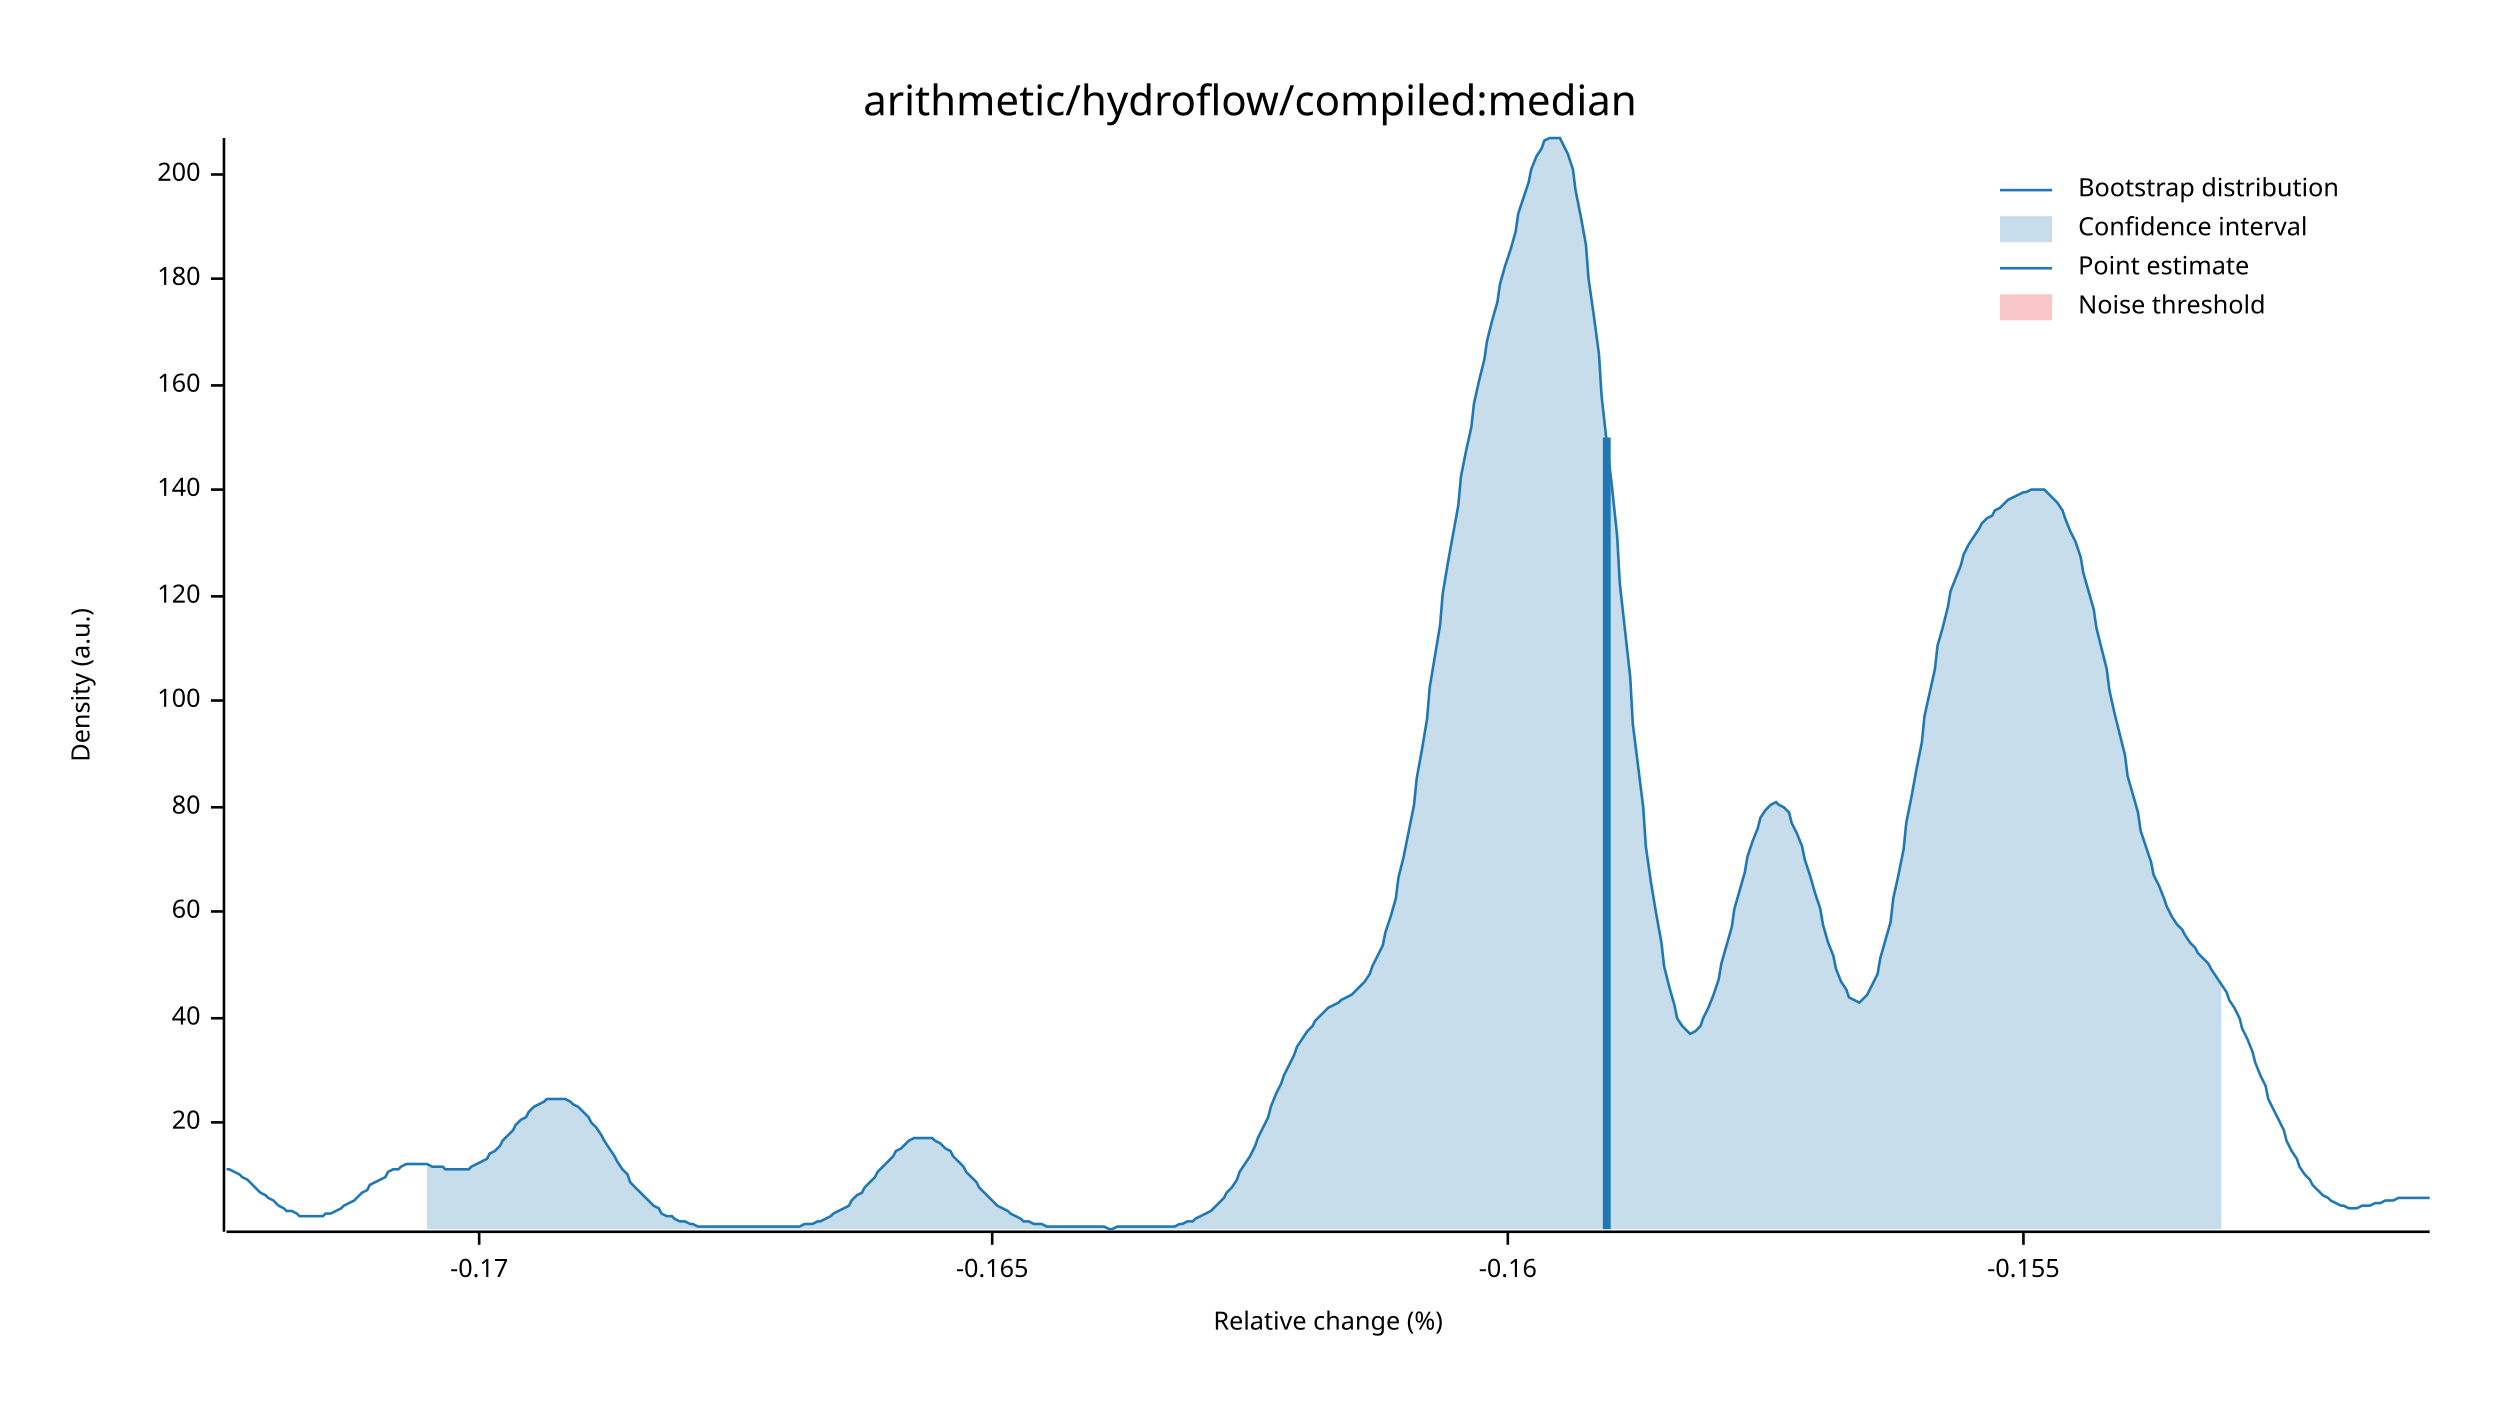
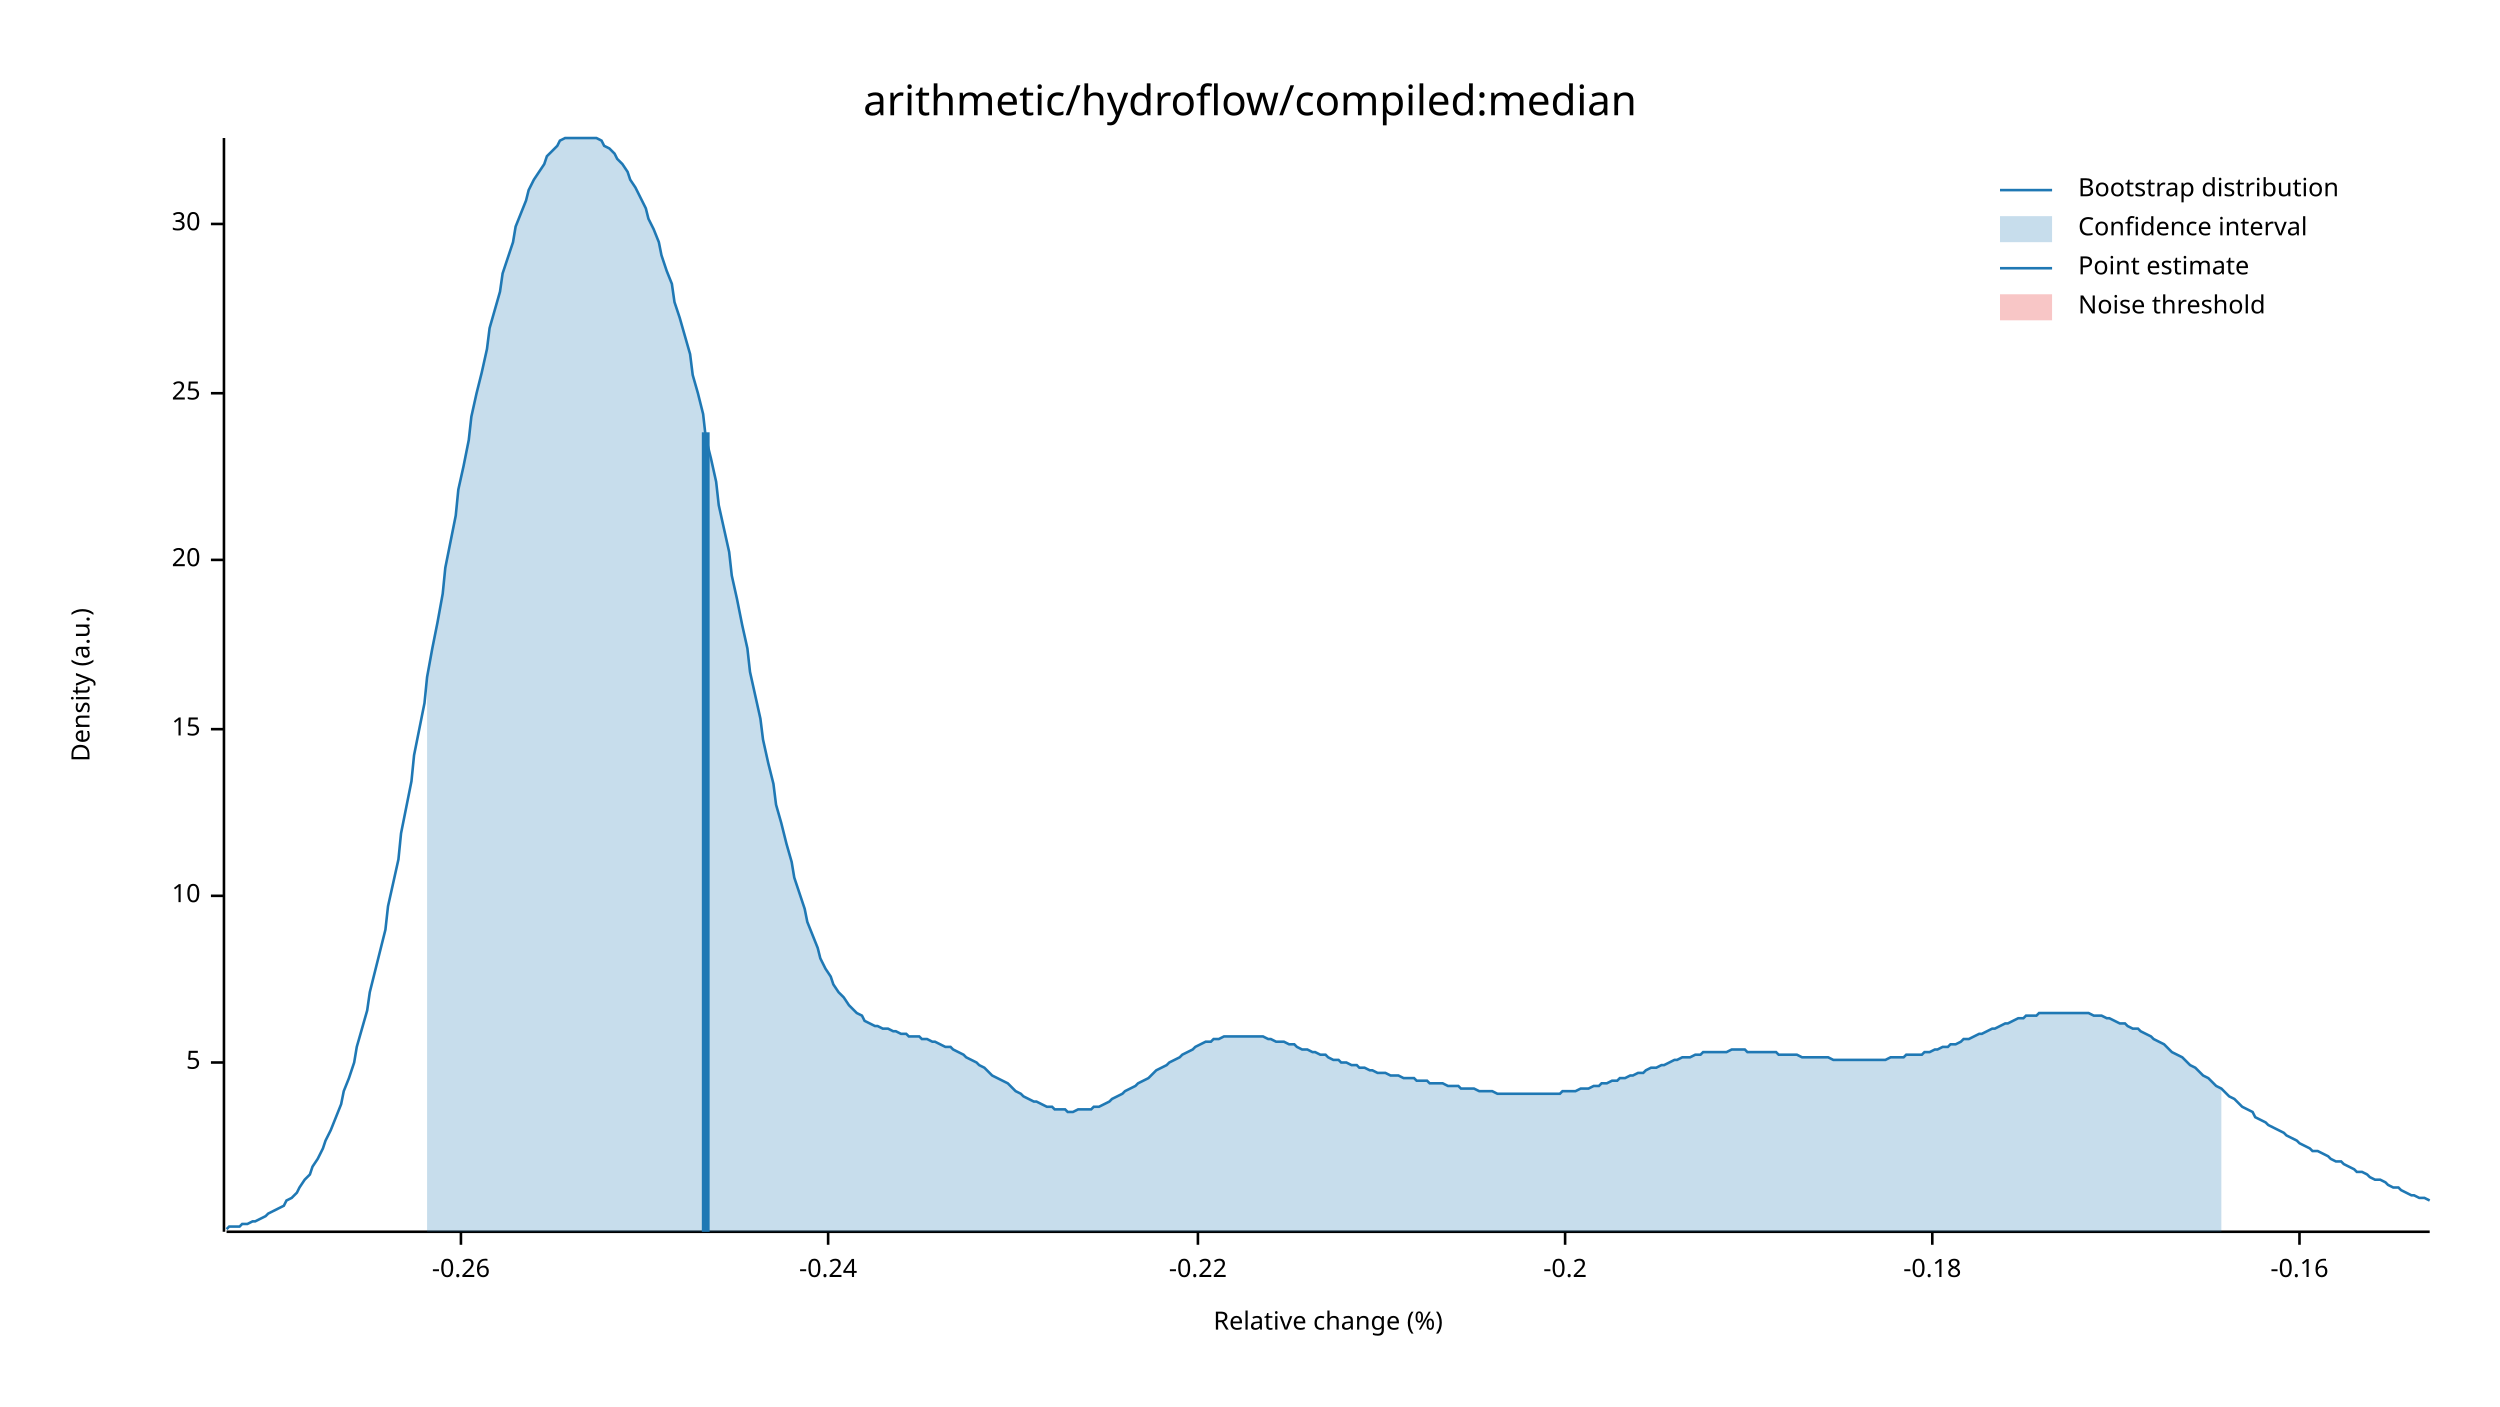
<svg xmlns="http://www.w3.org/2000/svg" width="960" height="540" viewBox="0 0 960 540">
  <text x="480" y="32" dy="0.76em" text-anchor="middle" font-family="sans-serif" font-size="16.129" opacity="1" fill="#000000">
arithmetic/hydroflow/compiled:median
</text>
  <text x="27" y="263" dy="0.76em" text-anchor="middle" font-family="sans-serif" font-size="9.677" opacity="1" fill="#000000" transform="rotate(270, 27, 263)">
Density (a.u.)
</text>
  <text x="510" y="513" dy="-0.5ex" text-anchor="middle" font-family="sans-serif" font-size="9.677" opacity="1" fill="#000000">
Relative change (%)
</text>
  <polyline fill="none" opacity="1" stroke="#000000" stroke-width="1" points="86,53 86,473 " />
-   <text x="77" y="431" dy="0.5ex" text-anchor="end" font-family="sans-serif" font-size="9.677" opacity="1" fill="#000000">
+   <text x="77" y="408" dy="0.5ex" text-anchor="end" font-family="sans-serif" font-size="9.677" opacity="1" fill="#000000">
+ 5
+ </text>
+   <polyline fill="none" opacity="1" stroke="#000000" stroke-width="1" points="81,408 86,408 " />
+   <text x="77" y="344" dy="0.5ex" text-anchor="end" font-family="sans-serif" font-size="9.677" opacity="1" fill="#000000">
+ 10
+ </text>
+   <polyline fill="none" opacity="1" stroke="#000000" stroke-width="1" points="81,344 86,344 " />
+   <text x="77" y="280" dy="0.5ex" text-anchor="end" font-family="sans-serif" font-size="9.677" opacity="1" fill="#000000">
+ 15
+ </text>
+   <polyline fill="none" opacity="1" stroke="#000000" stroke-width="1" points="81,280 86,280 " />
+   <text x="77" y="215" dy="0.5ex" text-anchor="end" font-family="sans-serif" font-size="9.677" opacity="1" fill="#000000">
20
</text>
-   <polyline fill="none" opacity="1" stroke="#000000" stroke-width="1" points="81,431 86,431 " />
-   <text x="77" y="391" dy="0.5ex" text-anchor="end" font-family="sans-serif" font-size="9.677" opacity="1" fill="#000000">
- 40
+   <polyline fill="none" opacity="1" stroke="#000000" stroke-width="1" points="81,215 86,215 " />
+   <text x="77" y="151" dy="0.5ex" text-anchor="end" font-family="sans-serif" font-size="9.677" opacity="1" fill="#000000">
+ 25
</text>
-   <polyline fill="none" opacity="1" stroke="#000000" stroke-width="1" points="81,391 86,391 " />
-   <text x="77" y="350" dy="0.5ex" text-anchor="end" font-family="sans-serif" font-size="9.677" opacity="1" fill="#000000">
- 60
+   <polyline fill="none" opacity="1" stroke="#000000" stroke-width="1" points="81,151 86,151 " />
+   <text x="77" y="86" dy="0.5ex" text-anchor="end" font-family="sans-serif" font-size="9.677" opacity="1" fill="#000000">
+ 30
</text>
-   <polyline fill="none" opacity="1" stroke="#000000" stroke-width="1" points="81,350 86,350 " />
-   <text x="77" y="310" dy="0.5ex" text-anchor="end" font-family="sans-serif" font-size="9.677" opacity="1" fill="#000000">
- 80
+   <polyline fill="none" opacity="1" stroke="#000000" stroke-width="1" points="81,86 86,86 " />
+   <polyline fill="none" opacity="1" stroke="#000000" stroke-width="1" points="87,473 933,473 " />
+   <text x="177" y="483" dy="0.76em" text-anchor="middle" font-family="sans-serif" font-size="9.677" opacity="1" fill="#000000">
+ -0.26
</text>
-   <polyline fill="none" opacity="1" stroke="#000000" stroke-width="1" points="81,310 86,310 " />
-   <text x="77" y="269" dy="0.5ex" text-anchor="end" font-family="sans-serif" font-size="9.677" opacity="1" fill="#000000">
- 100
+   <polyline fill="none" opacity="1" stroke="#000000" stroke-width="1" points="177,473 177,478 " />
+   <text x="318" y="483" dy="0.76em" text-anchor="middle" font-family="sans-serif" font-size="9.677" opacity="1" fill="#000000">
+ -0.24
</text>
-   <polyline fill="none" opacity="1" stroke="#000000" stroke-width="1" points="81,269 86,269 " />
-   <text x="77" y="229" dy="0.5ex" text-anchor="end" font-family="sans-serif" font-size="9.677" opacity="1" fill="#000000">
- 120
+   <polyline fill="none" opacity="1" stroke="#000000" stroke-width="1" points="318,473 318,478 " />
+   <text x="460" y="483" dy="0.76em" text-anchor="middle" font-family="sans-serif" font-size="9.677" opacity="1" fill="#000000">
+ -0.22
</text>
-   <polyline fill="none" opacity="1" stroke="#000000" stroke-width="1" points="81,229 86,229 " />
-   <text x="77" y="188" dy="0.5ex" text-anchor="end" font-family="sans-serif" font-size="9.677" opacity="1" fill="#000000">
- 140
+   <polyline fill="none" opacity="1" stroke="#000000" stroke-width="1" points="460,473 460,478 " />
+   <text x="601" y="483" dy="0.76em" text-anchor="middle" font-family="sans-serif" font-size="9.677" opacity="1" fill="#000000">
+ -0.2
</text>
-   <polyline fill="none" opacity="1" stroke="#000000" stroke-width="1" points="81,188 86,188 " />
-   <text x="77" y="148" dy="0.5ex" text-anchor="end" font-family="sans-serif" font-size="9.677" opacity="1" fill="#000000">
- 160
+   <polyline fill="none" opacity="1" stroke="#000000" stroke-width="1" points="601,473 601,478 " />
+   <text x="742" y="483" dy="0.76em" text-anchor="middle" font-family="sans-serif" font-size="9.677" opacity="1" fill="#000000">
+ -0.18
</text>
-   <polyline fill="none" opacity="1" stroke="#000000" stroke-width="1" points="81,148 86,148 " />
-   <text x="77" y="107" dy="0.5ex" text-anchor="end" font-family="sans-serif" font-size="9.677" opacity="1" fill="#000000">
- 180
- </text>
-   <polyline fill="none" opacity="1" stroke="#000000" stroke-width="1" points="81,107 86,107 " />
-   <text x="77" y="67" dy="0.5ex" text-anchor="end" font-family="sans-serif" font-size="9.677" opacity="1" fill="#000000">
- 200
- </text>
-   <polyline fill="none" opacity="1" stroke="#000000" stroke-width="1" points="81,67 86,67 " />
-   <polyline fill="none" opacity="1" stroke="#000000" stroke-width="1" points="87,473 933,473 " />
-   <text x="184" y="483" dy="0.76em" text-anchor="middle" font-family="sans-serif" font-size="9.677" opacity="1" fill="#000000">
- -0.17
- </text>
-   <polyline fill="none" opacity="1" stroke="#000000" stroke-width="1" points="184,473 184,478 " />
-   <text x="381" y="483" dy="0.76em" text-anchor="middle" font-family="sans-serif" font-size="9.677" opacity="1" fill="#000000">
- -0.165
- </text>
-   <polyline fill="none" opacity="1" stroke="#000000" stroke-width="1" points="381,473 381,478 " />
-   <text x="579" y="483" dy="0.76em" text-anchor="middle" font-family="sans-serif" font-size="9.677" opacity="1" fill="#000000">
+   <polyline fill="none" opacity="1" stroke="#000000" stroke-width="1" points="742,473 742,478 " />
+   <text x="883" y="483" dy="0.76em" text-anchor="middle" font-family="sans-serif" font-size="9.677" opacity="1" fill="#000000">
-0.16
</text>
-   <polyline fill="none" opacity="1" stroke="#000000" stroke-width="1" points="579,473 579,478 " />
-   <text x="777" y="483" dy="0.76em" text-anchor="middle" font-family="sans-serif" font-size="9.677" opacity="1" fill="#000000">
- -0.155
- </text>
-   <polyline fill="none" opacity="1" stroke="#000000" stroke-width="1" points="777,473 777,478 " />
-   <polyline fill="none" opacity="1" stroke="#1F78B4" stroke-width="1" points="87,449 88,449 90,450 92,451 93,452 95,453 97,455 98,456 100,458 102,459 103,460 105,461 107,463 109,464 110,465 112,465 114,466 115,467 117,467 119,467 120,467 122,467 124,467 125,466 127,466 129,465 131,464 132,463 134,462 136,461 137,460 139,458 141,457 142,455 144,454 146,453 148,452 149,450 151,449 153,449 154,448 156,447 158,447 159,447 161,447 163,447 164,447 166,448 168,448 170,448 171,449 173,449 175,449 176,449 178,449 180,449 181,448 183,447 185,446 187,445 188,443 190,442 192,440 193,438 195,436 197,434 198,432 200,430 202,429 203,427 205,425 207,424 209,423 210,422 212,422 214,422 215,422 217,422 219,423 220,424 222,425 224,427 226,429 227,431 229,433 231,436 232,438 234,441 236,444 237,446 239,449 241,451 242,454 244,456 246,458 248,460 249,461 251,463 253,464 254,466 256,467 258,467 259,468 261,469 263,469 265,470 266,470 268,471 270,471 271,471 273,471 275,471 276,471 278,471 280,471 281,471 283,471 285,471 287,471 288,471 290,471 292,471 293,471 295,471 297,471 298,471 300,471 302,471 304,471 305,471 307,471 309,470 310,470 312,470 314,469 315,469 317,468 319,467 320,466 322,465 324,464 326,463 327,461 329,459 331,458 332,456 334,454 336,452 337,450 339,448 341,446 343,444 344,442 346,441 348,439 349,438 351,437 353,437 354,437 356,437 358,437 359,438 361,439 363,441 365,442 366,444 368,446 370,448 371,450 373,452 375,454 376,456 378,458 380,460 381,461 383,463 385,464 387,465 388,466 390,467 392,468 393,469 395,469 397,470 398,470 400,470 402,471 404,471 405,471 407,471 409,471 410,471 412,471 414,471 415,471 417,471 419,471 420,471 422,471 424,471 426,472 427,472 429,471 431,471 432,471 434,471 436,471 437,471 439,471 441,471 443,471 444,471 446,471 448,471 449,471 451,471 453,470 454,470 456,469 458,469 459,468 461,467 463,466 465,465 466,464 468,462 470,460 471,458 473,456 475,453 476,450 478,447 480,444 482,440 483,437 485,433 487,429 488,425 490,420 492,416 493,413 495,409 497,405 498,402 500,399 502,396 504,394 505,392 507,390 509,388 510,387 512,386 514,385 515,384 517,383 519,382 521,380 522,379 524,377 526,374 527,371 529,367 531,363 532,358 534,352 536,345 537,337 539,329 541,319 543,309 544,299 546,288 548,276 549,264 551,252 553,240 554,228 556,216 558,205 560,194 561,183 563,173 565,164 566,155 568,146 570,138 571,131 573,123 575,116 576,109 578,102 580,96 582,89 583,82 585,76 587,70 588,65 590,60 592,57 593,54 595,53 597,53 599,53 600,55 602,59 604,65 605,73 607,83 609,94 610,107 612,121 614,136 615,152 617,170 619,187 621,206 622,224 624,242 626,260 627,278 629,294 631,310 632,325 634,339 636,351 638,362 639,371 641,379 643,386 644,391 646,394 648,396 649,397 651,396 653,394 654,391 656,387 658,382 660,376 661,370 663,363 665,356 666,349 668,342 670,335 671,329 673,323 675,318 676,314 678,311 680,309 682,308 683,309 685,310 687,312 688,316 690,320 692,325 693,330 695,336 697,343 699,349 700,355 702,362 704,367 705,372 707,377 709,380 710,383 712,384 714,385 715,384 717,382 719,378 721,374 722,368 724,361 726,354 727,345 729,336 731,326 732,316 734,306 736,295 738,285 739,275 741,266 743,257 744,248 746,241 748,233 749,227 751,222 753,217 754,213 756,209 758,206 760,203 761,201 763,199 765,198 766,196 768,195 770,193 771,192 773,191 775,190 777,189 778,189 780,188 782,188 783,188 785,188 787,190 788,191 790,193 792,196 793,199 795,204 797,208 799,214 800,220 802,227 804,234 805,241 807,249 809,257 810,265 812,274 814,282 816,290 817,298 819,305 821,312 822,319 824,325 826,331 827,336 829,340 831,345 832,348 834,352 836,355 838,357 839,359 841,362 843,364 844,366 846,368 848,370 849,372 851,375 853,378 855,381 856,384 858,387 860,391 861,395 863,399 865,404 866,408 868,413 870,417 871,422 873,426 875,430 877,434 878,438 880,442 882,445 883,448 885,451 887,453 888,455 890,457 892,459 894,460 895,461 897,462 899,463 900,463 902,464 904,464 905,464 907,463 909,463 910,463 912,462 914,462 916,461 917,461 919,461 921,460 922,460 924,460 926,460 927,460 929,460 931,460 933,460 " />
-   <polygon opacity="0.25" fill="#1F78B4" points="164,447 166,448 168,448 170,448 171,449 173,449 175,449 176,449 178,449 180,449 181,448 183,447 185,446 187,445 188,443 190,442 192,440 193,438 195,436 197,434 198,432 200,430 202,429 203,427 205,425 207,424 209,423 210,422 212,422 214,422 215,422 217,422 219,423 220,424 222,425 224,427 226,429 227,431 229,433 231,436 232,438 234,441 236,444 237,446 239,449 241,451 242,454 244,456 246,458 248,460 249,461 251,463 253,464 254,466 256,467 258,467 259,468 261,469 263,469 265,470 266,470 268,471 270,471 271,471 273,471 275,471 276,471 278,471 280,471 281,471 283,471 285,471 287,471 288,471 290,471 292,471 293,471 295,471 297,471 298,471 300,471 302,471 304,471 305,471 307,471 309,470 310,470 312,470 314,469 315,469 317,468 319,467 320,466 322,465 324,464 326,463 327,461 329,459 331,458 332,456 334,454 336,452 337,450 339,448 341,446 343,444 344,442 346,441 348,439 349,438 351,437 353,437 354,437 356,437 358,437 359,438 361,439 363,441 365,442 366,444 368,446 370,448 371,450 373,452 375,454 376,456 378,458 380,460 381,461 383,463 385,464 387,465 388,466 390,467 392,468 393,469 395,469 397,470 398,470 400,470 402,471 404,471 405,471 407,471 409,471 410,471 412,471 414,471 415,471 417,471 419,471 420,471 422,471 424,471 426,472 427,472 429,471 431,471 432,471 434,471 436,471 437,471 439,471 441,471 443,471 444,471 446,471 448,471 449,471 451,471 453,470 454,470 456,469 458,469 459,468 461,467 463,466 465,465 466,464 468,462 470,460 471,458 473,456 475,453 476,450 478,447 480,444 482,440 483,437 485,433 487,429 488,425 490,420 492,416 493,413 495,409 497,405 498,402 500,399 502,396 504,394 505,392 507,390 509,388 510,387 512,386 514,385 515,384 517,383 519,382 521,380 522,379 524,377 526,374 527,371 529,367 531,363 532,358 534,352 536,345 537,337 539,329 541,319 543,309 544,299 546,288 548,276 549,264 551,252 553,240 554,228 556,216 558,205 560,194 561,183 563,173 565,164 566,155 568,146 570,138 571,131 573,123 575,116 576,109 578,102 580,96 582,89 583,82 585,76 587,70 588,65 590,60 592,57 593,54 595,53 597,53 599,53 600,55 602,59 604,65 605,73 607,83 609,94 610,107 612,121 614,136 615,152 617,170 619,187 621,206 622,224 624,242 626,260 627,278 629,294 631,310 632,325 634,339 636,351 638,362 639,371 641,379 643,386 644,391 646,394 648,396 649,397 651,396 653,394 654,391 656,387 658,382 660,376 661,370 663,363 665,356 666,349 668,342 670,335 671,329 673,323 675,318 676,314 678,311 680,309 682,308 683,309 685,310 687,312 688,316 690,320 692,325 693,330 695,336 697,343 699,349 700,355 702,362 704,367 705,372 707,377 709,380 710,383 712,384 714,385 715,384 717,382 719,378 721,374 722,368 724,361 726,354 727,345 729,336 731,326 732,316 734,306 736,295 738,285 739,275 741,266 743,257 744,248 746,241 748,233 749,227 751,222 753,217 754,213 756,209 758,206 760,203 761,201 763,199 765,198 766,196 768,195 770,193 771,192 773,191 775,190 777,189 778,189 780,188 782,188 783,188 785,188 787,190 788,191 790,193 792,196 793,199 795,204 797,208 799,214 800,220 802,227 804,234 805,241 807,249 809,257 810,265 812,274 814,282 816,290 817,298 819,305 821,312 822,319 824,325 826,331 827,336 829,340 831,345 832,348 834,352 836,355 838,357 839,359 841,362 843,364 844,366 846,368 848,370 849,372 851,375 853,378 853,472 164,472 " />
-   <polyline fill="none" opacity="1" stroke="#1F78B4" stroke-width="3" points="617,472 617,168 " />
+   <polyline fill="none" opacity="1" stroke="#000000" stroke-width="1" points="883,473 883,478 " />
+   <polyline fill="none" opacity="1" stroke="#1F78B4" stroke-width="1" points="87,472 88,471 90,471 92,471 93,470 95,470 97,469 98,469 100,468 102,467 103,466 105,465 107,464 109,463 110,461 112,460 114,458 115,456 117,453 119,451 120,448 122,445 124,441 125,438 127,434 129,429 131,424 132,419 134,414 136,408 137,402 139,395 141,388 142,381 144,373 146,365 148,357 149,348 151,339 153,330 154,320 156,310 158,300 159,290 161,280 163,270 164,260 166,249 168,239 170,228 171,218 173,208 175,198 176,188 178,179 180,169 181,160 183,151 185,143 187,134 188,126 190,119 192,112 193,105 195,99 197,93 198,87 200,82 202,77 203,73 205,69 207,66 209,63 210,60 212,58 214,56 215,54 217,53 219,53 220,53 222,53 224,53 226,53 227,53 229,53 231,54 232,56 234,57 236,59 237,61 239,63 241,66 242,69 244,72 246,76 248,80 249,84 251,88 253,93 254,98 256,104 258,109 259,116 261,122 263,129 265,136 266,144 268,151 270,159 271,168 273,176 275,185 276,194 278,203 280,212 281,221 283,230 285,240 287,249 288,258 290,267 292,276 293,284 295,293 297,301 298,309 300,316 302,324 304,331 305,337 307,343 309,349 310,354 312,359 314,364 315,368 317,372 319,375 320,378 322,381 324,383 326,386 327,387 329,389 331,390 332,392 334,393 336,394 337,394 339,395 341,395 343,396 344,396 346,397 348,397 349,398 351,398 353,398 354,399 356,399 358,400 359,400 361,401 363,402 365,402 366,403 368,404 370,405 371,406 373,407 375,408 376,409 378,410 380,412 381,413 383,414 385,415 387,416 388,417 390,419 392,420 393,421 395,422 397,423 398,423 400,424 402,425 404,425 405,426 407,426 409,426 410,427 412,427 414,426 415,426 417,426 419,426 420,425 422,425 424,424 426,423 427,422 429,421 431,420 432,419 434,418 436,417 437,416 439,415 441,414 443,412 444,411 446,410 448,409 449,408 451,407 453,406 454,405 456,404 458,403 459,402 461,401 463,400 465,400 466,399 468,399 470,398 471,398 473,398 475,398 476,398 478,398 480,398 482,398 483,398 485,398 487,399 488,399 490,400 492,400 493,400 495,401 497,401 498,402 500,403 502,403 504,404 505,404 507,405 509,405 510,406 512,407 514,407 515,408 517,408 519,409 521,409 522,410 524,410 526,411 527,411 529,412 531,412 532,412 534,413 536,413 537,413 539,414 541,414 543,414 544,415 546,415 548,415 549,416 551,416 553,416 554,416 556,417 558,417 560,417 561,418 563,418 565,418 566,418 568,419 570,419 571,419 573,419 575,420 576,420 578,420 580,420 582,420 583,420 585,420 587,420 588,420 590,420 592,420 593,420 595,420 597,420 599,420 600,419 602,419 604,419 605,419 607,418 609,418 610,418 612,417 614,417 615,416 617,416 619,415 621,415 622,414 624,414 626,413 627,413 629,412 631,412 632,411 634,410 636,410 638,409 639,409 641,408 643,407 644,407 646,406 648,406 649,406 651,405 653,405 654,404 656,404 658,404 660,404 661,404 663,404 665,403 666,403 668,403 670,403 671,404 673,404 675,404 676,404 678,404 680,404 682,404 683,405 685,405 687,405 688,405 690,405 692,406 693,406 695,406 697,406 699,406 700,406 702,406 704,407 705,407 707,407 709,407 710,407 712,407 714,407 715,407 717,407 719,407 721,407 722,407 724,407 726,406 727,406 729,406 731,406 732,405 734,405 736,405 738,405 739,404 741,404 743,403 744,403 746,402 748,402 749,401 751,401 753,400 754,399 756,399 758,398 760,397 761,397 763,396 765,395 766,395 768,394 770,393 771,393 773,392 775,391 777,391 778,390 780,390 782,390 783,389 785,389 787,389 788,389 790,389 792,389 793,389 795,389 797,389 799,389 800,389 802,389 804,390 805,390 807,390 809,391 810,391 812,392 814,393 816,393 817,394 819,395 821,395 822,396 824,397 826,398 827,399 829,400 831,401 832,402 834,404 836,405 838,406 839,407 841,409 843,410 844,411 846,413 848,414 849,415 851,417 853,418 855,420 856,421 858,422 860,424 861,425 863,426 865,427 866,429 868,430 870,431 871,432 873,433 875,434 877,435 878,436 880,437 882,438 883,439 885,440 887,441 888,442 890,442 892,443 894,444 895,445 897,446 899,446 900,447 902,448 904,449 905,450 907,450 909,451 910,452 912,453 914,453 916,454 917,455 919,456 921,456 922,457 924,458 926,459 927,459 929,460 931,460 933,461 " />
+   <polygon opacity="0.25" fill="#1F78B4" points="164,260 166,249 168,239 170,228 171,218 173,208 175,198 176,188 178,179 180,169 181,160 183,151 185,143 187,134 188,126 190,119 192,112 193,105 195,99 197,93 198,87 200,82 202,77 203,73 205,69 207,66 209,63 210,60 212,58 214,56 215,54 217,53 219,53 220,53 222,53 224,53 226,53 227,53 229,53 231,54 232,56 234,57 236,59 237,61 239,63 241,66 242,69 244,72 246,76 248,80 249,84 251,88 253,93 254,98 256,104 258,109 259,116 261,122 263,129 265,136 266,144 268,151 270,159 271,168 273,176 275,185 276,194 278,203 280,212 281,221 283,230 285,240 287,249 288,258 290,267 292,276 293,284 295,293 297,301 298,309 300,316 302,324 304,331 305,337 307,343 309,349 310,354 312,359 314,364 315,368 317,372 319,375 320,378 322,381 324,383 326,386 327,387 329,389 331,390 332,392 334,393 336,394 337,394 339,395 341,395 343,396 344,396 346,397 348,397 349,398 351,398 353,398 354,399 356,399 358,400 359,400 361,401 363,402 365,402 366,403 368,404 370,405 371,406 373,407 375,408 376,409 378,410 380,412 381,413 383,414 385,415 387,416 388,417 390,419 392,420 393,421 395,422 397,423 398,423 400,424 402,425 404,425 405,426 407,426 409,426 410,427 412,427 414,426 415,426 417,426 419,426 420,425 422,425 424,424 426,423 427,422 429,421 431,420 432,419 434,418 436,417 437,416 439,415 441,414 443,412 444,411 446,410 448,409 449,408 451,407 453,406 454,405 456,404 458,403 459,402 461,401 463,400 465,400 466,399 468,399 470,398 471,398 473,398 475,398 476,398 478,398 480,398 482,398 483,398 485,398 487,399 488,399 490,400 492,400 493,400 495,401 497,401 498,402 500,403 502,403 504,404 505,404 507,405 509,405 510,406 512,407 514,407 515,408 517,408 519,409 521,409 522,410 524,410 526,411 527,411 529,412 531,412 532,412 534,413 536,413 537,413 539,414 541,414 543,414 544,415 546,415 548,415 549,416 551,416 553,416 554,416 556,417 558,417 560,417 561,418 563,418 565,418 566,418 568,419 570,419 571,419 573,419 575,420 576,420 578,420 580,420 582,420 583,420 585,420 587,420 588,420 590,420 592,420 593,420 595,420 597,420 599,420 600,419 602,419 604,419 605,419 607,418 609,418 610,418 612,417 614,417 615,416 617,416 619,415 621,415 622,414 624,414 626,413 627,413 629,412 631,412 632,411 634,410 636,410 638,409 639,409 641,408 643,407 644,407 646,406 648,406 649,406 651,405 653,405 654,404 656,404 658,404 660,404 661,404 663,404 665,403 666,403 668,403 670,403 671,404 673,404 675,404 676,404 678,404 680,404 682,404 683,405 685,405 687,405 688,405 690,405 692,406 693,406 695,406 697,406 699,406 700,406 702,406 704,407 705,407 707,407 709,407 710,407 712,407 714,407 715,407 717,407 719,407 721,407 722,407 724,407 726,406 727,406 729,406 731,406 732,405 734,405 736,405 738,405 739,404 741,404 743,403 744,403 746,402 748,402 749,401 751,401 753,400 754,399 756,399 758,398 760,397 761,397 763,396 765,395 766,395 768,394 770,393 771,393 773,392 775,391 777,391 778,390 780,390 782,390 783,389 785,389 787,389 788,389 790,389 792,389 793,389 795,389 797,389 799,389 800,389 802,389 804,390 805,390 807,390 809,391 810,391 812,392 814,393 816,393 817,394 819,395 821,395 822,396 824,397 826,398 827,399 829,400 831,401 832,402 834,404 836,405 838,406 839,407 841,409 843,410 844,411 846,413 848,414 849,415 851,417 853,418 853,473 164,473 " />
+   <polyline fill="none" opacity="1" stroke="#1F78B4" stroke-width="3" points="271,473 271,166 " />
  <rect x="510" y="53" width="0" height="419" opacity="0.1" fill="#E31A1C" stroke="none" />
  <text x="798" y="68" dy="0.76em" text-anchor="start" font-family="sans-serif" font-size="9.677" opacity="1" fill="#000000">
Bootstrap distribution
</text>
  <text x="798" y="83" dy="0.76em" text-anchor="start" font-family="sans-serif" font-size="9.677" opacity="1" fill="#000000">
Confidence interval
</text>
  <text x="798" y="98" dy="0.76em" text-anchor="start" font-family="sans-serif" font-size="9.677" opacity="1" fill="#000000">
Point estimate
</text>
  <text x="798" y="113" dy="0.76em" text-anchor="start" font-family="sans-serif" font-size="9.677" opacity="1" fill="#000000">
Noise threshold
</text>
  <polyline fill="none" opacity="1" stroke="#1F78B4" stroke-width="1" points="768,73 788,73 " />
  <rect x="768" y="83" width="20" height="10" opacity="0.25" fill="#1F78B4" stroke="none" />
  <polyline fill="none" opacity="1" stroke="#1F78B4" stroke-width="1" points="768,103 788,103 " />
  <rect x="768" y="113" width="20" height="10" opacity="0.25" fill="#E31A1C" stroke="none" />
</svg>
